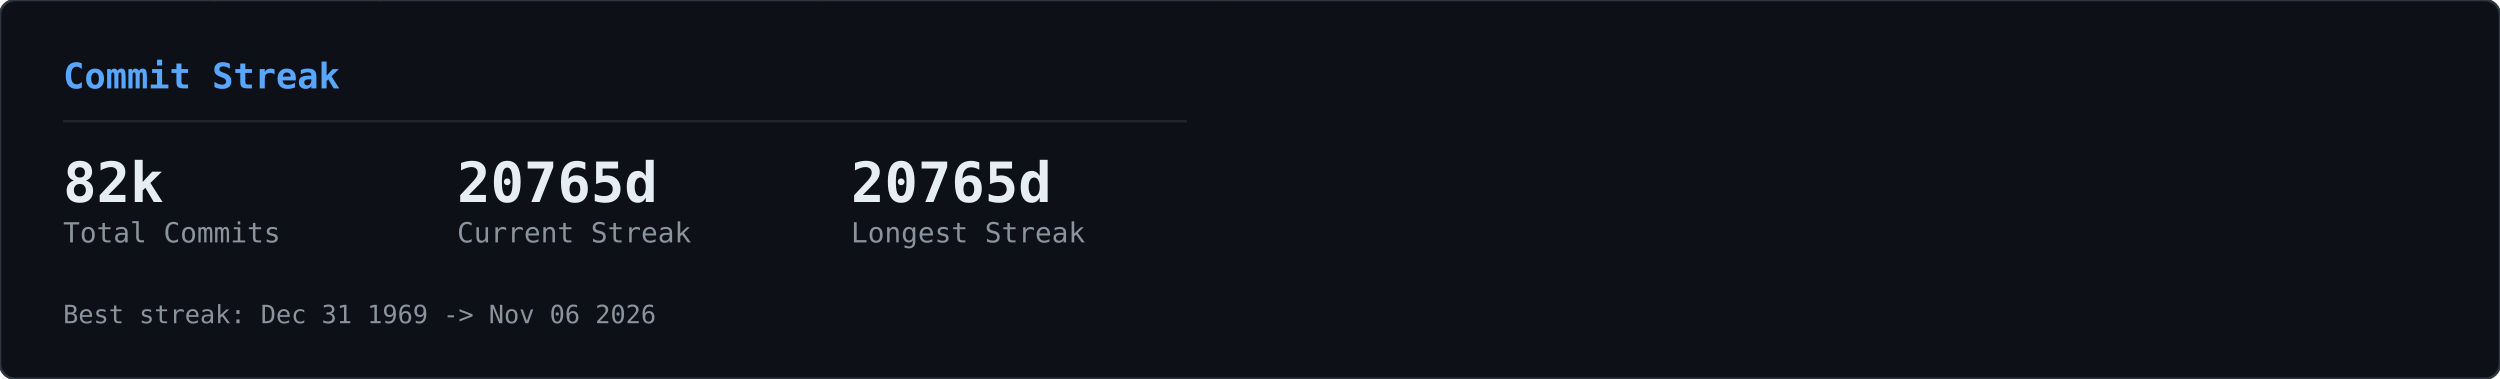
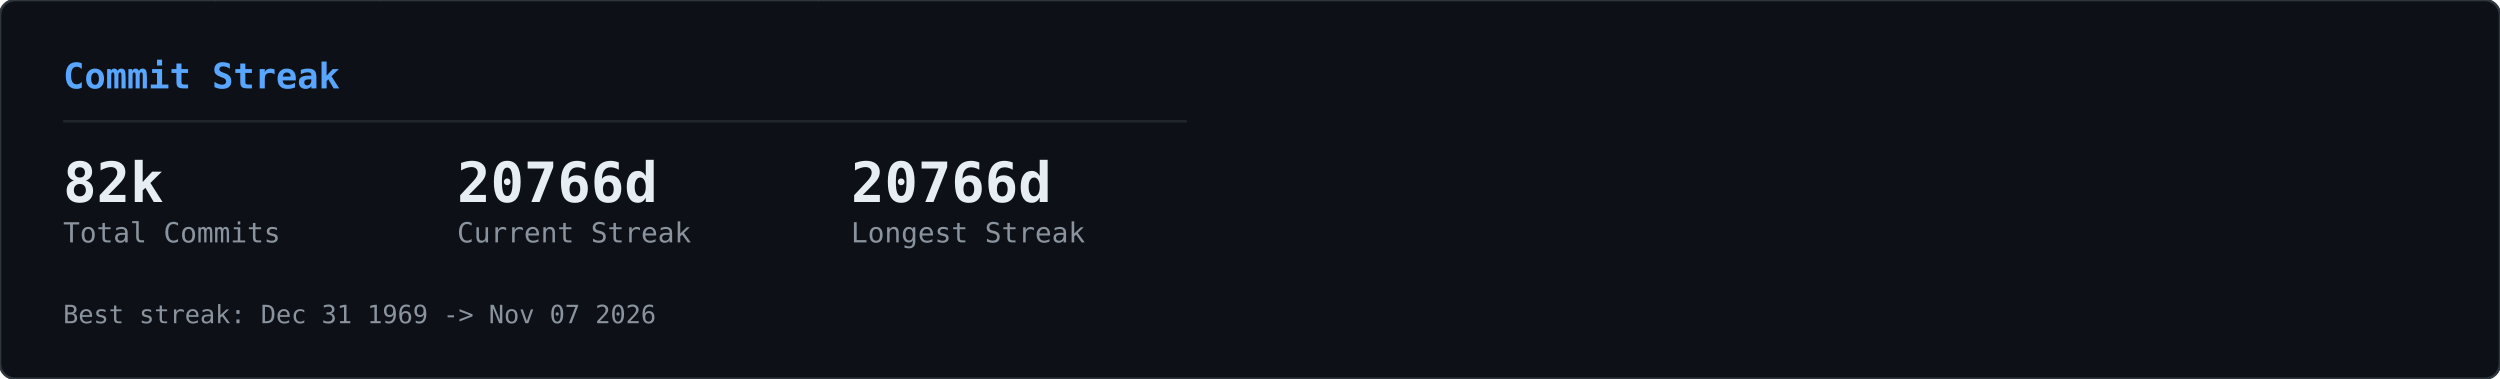
<svg xmlns="http://www.w3.org/2000/svg" width="990" height="150" viewBox="0 0 990 150">
  <defs>
    <clipPath id="row-clip">
      <rect width="990" height="150" rx="6" />
    </clipPath>
  </defs>
  <rect width="990" height="150" rx="6" fill="#0d1117" />
  <g clip-path="url(#row-clip)">
    <g transform="translate(0,0)">
      <g opacity="0.22">
        <style>@keyframes gcs0s0{from{transform:translateY(-46px)}to{transform:translateY(164px)}}@keyframes gcs1s0{from{transform:translateY(-60px)}to{transform:translateY(164px)}}@keyframes gcs2s0{from{transform:translateY(-74px)}to{transform:translateY(164px)}}@keyframes gcs3s0{from{transform:translateY(-46px)}to{transform:translateY(164px)}}@keyframes gcs4s0{from{transform:translateY(-74px)}to{transform:translateY(164px)}}@keyframes gcs5s0{from{transform:translateY(-74px)}to{transform:translateY(164px)}}@keyframes gcs6s0{from{transform:translateY(-88px)}to{transform:translateY(164px)}}@keyframes gcs7s0{from{transform:translateY(-74px)}to{transform:translateY(164px)}}@keyframes gcs8s0{from{transform:translateY(-74px)}to{transform:translateY(164px)}}@keyframes gcs9s0{from{transform:translateY(-88px)}to{transform:translateY(164px)}}@keyframes gcs10s0{from{transform:translateY(-46px)}to{transform:translateY(164px)}}@keyframes gcs11s0{from{transform:translateY(-46px)}to{transform:translateY(164px)}}@keyframes gcs12s0{from{transform:translateY(-74px)}to{transform:translateY(164px)}}@keyframes gcs13s0{from{transform:translateY(-60px)}to{transform:translateY(164px)}}@keyframes gcs14s0{from{transform:translateY(-88px)}to{transform:translateY(164px)}}@keyframes gcs15s0{from{transform:translateY(-60px)}to{transform:translateY(164px)}}@keyframes gcs16s0{from{transform:translateY(-46px)}to{transform:translateY(164px)}}@keyframes gcs17s0{from{transform:translateY(-74px)}to{transform:translateY(164px)}}@keyframes gcs18s0{from{transform:translateY(-88px)}to{transform:translateY(164px)}}@keyframes gcs19s0{from{transform:translateY(-88px)}to{transform:translateY(164px)}}@keyframes gcs20s0{from{transform:translateY(-60px)}to{transform:translateY(164px)}}@keyframes gcs21s0{from{transform:translateY(-60px)}to{transform:translateY(164px)}}@keyframes gcs22s0{from{transform:translateY(-88px)}to{transform:translateY(164px)}}@keyframes gcs23s0{from{transform:translateY(-88px)}to{transform:translateY(164px)}}@keyframes gcs24s0{from{transform:translateY(-46px)}to{transform:translateY(164px)}}@keyframes gcs25s0{from{transform:translateY(-60px)}to{transform:translateY(164px)}}@keyframes gcs26s0{from{transform:translateY(-46px)}to{transform:translateY(164px)}}@keyframes gcs27s0{from{transform:translateY(-46px)}to{transform:translateY(164px)}}@keyframes gcs28s0{from{transform:translateY(-60px)}to{transform:translateY(164px)}}@keyframes gcs29s0{from{transform:translateY(-88px)}to{transform:translateY(164px)}}@keyframes gcs30s0{from{transform:translateY(-46px)}to{transform:translateY(164px)}}@keyframes gcs31s0{from{transform:translateY(-88px)}to{transform:translateY(164px)}}@keyframes gcs32s0{from{transform:translateY(-60px)}to{transform:translateY(164px)}}@keyframes gcs33s0{from{transform:translateY(-60px)}to{transform:translateY(164px)}}@keyframes gcs34s0{from{transform:translateY(-60px)}to{transform:translateY(164px)}}@keyframes gcs35s0{from{transform:translateY(-46px)}to{transform:translateY(164px)}}@keyframes gcs36s0{from{transform:translateY(-60px)}to{transform:translateY(164px)}}@keyframes gcs37s0{from{transform:translateY(-46px)}to{transform:translateY(164px)}}</style>
        <g style="animation:gcs0s0 2.57s linear infinite;animation-delay:-1.18s">
          <text x="146" y="0" font-family="monospace" font-size="12" fill="#00ff41">ｮ</text>
          <text x="146" y="-14" font-family="monospace" font-size="12" fill="#00ff41" opacity="0.75">ﾗ</text>
          <text x="146" y="-28" font-family="monospace" font-size="12" fill="#00ff41" opacity="0.50">ｧ</text>
          <text x="146" y="-42" font-family="monospace" font-size="12" fill="#00ff41" opacity="0.25">ﾊ</text>
        </g>
        <g style="animation:gcs1s0 3.16s linear infinite;animation-delay:-1.00s">
          <text x="236" y="0" font-family="monospace" font-size="12" fill="#00ff41">3</text>
          <text x="236" y="-14" font-family="monospace" font-size="12" fill="#00ff41" opacity="0.80">ﾋ</text>
          <text x="236" y="-28" font-family="monospace" font-size="12" fill="#00ff41" opacity="0.60">ﾅ</text>
          <text x="236" y="-42" font-family="monospace" font-size="12" fill="#00ff41" opacity="0.40">ｭ</text>
          <text x="236" y="-56" font-family="monospace" font-size="12" fill="#00ff41" opacity="0.20">ｾ</text>
        </g>
        <g style="animation:gcs2s0 2.63s linear infinite;animation-delay:-2.01s">
          <text x="198" y="0" font-family="monospace" font-size="12" fill="#00ff41">0</text>
          <text x="198" y="-14" font-family="monospace" font-size="12" fill="#00ff41" opacity="0.83">ﾚ</text>
          <text x="198" y="-28" font-family="monospace" font-size="12" fill="#00ff41" opacity="0.67">1</text>
          <text x="198" y="-42" font-family="monospace" font-size="12" fill="#00ff41" opacity="0.50">ｪ</text>
          <text x="198" y="-56" font-family="monospace" font-size="12" fill="#00ff41" opacity="0.33">ｱ</text>
          <text x="198" y="-70" font-family="monospace" font-size="12" fill="#00ff41" opacity="0.17">0</text>
        </g>
        <g style="animation:gcs3s0 1.86s linear infinite;animation-delay:-0.90s">
          <text x="222" y="0" font-family="monospace" font-size="12" fill="#00ff41">ﾇ</text>
          <text x="222" y="-14" font-family="monospace" font-size="12" fill="#00ff41" opacity="0.75">ﾎ</text>
          <text x="222" y="-28" font-family="monospace" font-size="12" fill="#00ff41" opacity="0.50">ﾚ</text>
          <text x="222" y="-42" font-family="monospace" font-size="12" fill="#00ff41" opacity="0.25">ｸ</text>
        </g>
        <g style="animation:gcs4s0 2.41s linear infinite;animation-delay:-2.33s">
          <text x="83" y="0" font-family="monospace" font-size="12" fill="#00ff41">ｯ</text>
          <text x="83" y="-14" font-family="monospace" font-size="12" fill="#00ff41" opacity="0.83">ﾀ</text>
          <text x="83" y="-28" font-family="monospace" font-size="12" fill="#00ff41" opacity="0.67">ｳ</text>
          <text x="83" y="-42" font-family="monospace" font-size="12" fill="#00ff41" opacity="0.50">1</text>
          <text x="83" y="-56" font-family="monospace" font-size="12" fill="#00ff41" opacity="0.33">ﾅ</text>
          <text x="83" y="-70" font-family="monospace" font-size="12" fill="#00ff41" opacity="0.17">8</text>
        </g>
        <g style="animation:gcs5s0 2.66s linear infinite;animation-delay:-0.69s">
          <text x="485" y="0" font-family="monospace" font-size="12" fill="#00ff41">ｳ</text>
          <text x="485" y="-14" font-family="monospace" font-size="12" fill="#00ff41" opacity="0.83">ｵ</text>
          <text x="485" y="-28" font-family="monospace" font-size="12" fill="#00ff41" opacity="0.67">ｬ</text>
          <text x="485" y="-42" font-family="monospace" font-size="12" fill="#00ff41" opacity="0.50">ｿ</text>
          <text x="485" y="-56" font-family="monospace" font-size="12" fill="#00ff41" opacity="0.33">ﾜ</text>
          <text x="485" y="-70" font-family="monospace" font-size="12" fill="#00ff41" opacity="0.17">ｶ</text>
        </g>
        <g style="animation:gcs6s0 2.54s linear infinite;animation-delay:-1.54s">
          <text x="54" y="0" font-family="monospace" font-size="12" fill="#00ff41">1</text>
          <text x="54" y="-14" font-family="monospace" font-size="12" fill="#00ff41" opacity="0.86">1</text>
          <text x="54" y="-28" font-family="monospace" font-size="12" fill="#00ff41" opacity="0.71">ﾌ</text>
          <text x="54" y="-42" font-family="monospace" font-size="12" fill="#00ff41" opacity="0.57">ｷ</text>
          <text x="54" y="-56" font-family="monospace" font-size="12" fill="#00ff41" opacity="0.43">4</text>
          <text x="54" y="-70" font-family="monospace" font-size="12" fill="#00ff41" opacity="0.29">ﾐ</text>
          <text x="54" y="-84" font-family="monospace" font-size="12" fill="#00ff41" opacity="0.14">ﾏ</text>
        </g>
        <g style="animation:gcs7s0 3.14s linear infinite;animation-delay:-1.12s">
          <text x="403" y="0" font-family="monospace" font-size="12" fill="#00ff41">3</text>
          <text x="403" y="-14" font-family="monospace" font-size="12" fill="#00ff41" opacity="0.83">2</text>
          <text x="403" y="-28" font-family="monospace" font-size="12" fill="#00ff41" opacity="0.67">ｦ</text>
          <text x="403" y="-42" font-family="monospace" font-size="12" fill="#00ff41" opacity="0.50">ﾚ</text>
          <text x="403" y="-56" font-family="monospace" font-size="12" fill="#00ff41" opacity="0.33">ﾈ</text>
          <text x="403" y="-70" font-family="monospace" font-size="12" fill="#00ff41" opacity="0.17">ﾇ</text>
        </g>
        <g style="animation:gcs8s0 2.89s linear infinite;animation-delay:-1.37s">
          <text x="430" y="0" font-family="monospace" font-size="12" fill="#00ff41">4</text>
          <text x="430" y="-14" font-family="monospace" font-size="12" fill="#00ff41" opacity="0.83">ｿ</text>
          <text x="430" y="-28" font-family="monospace" font-size="12" fill="#00ff41" opacity="0.67">ｯ</text>
          <text x="430" y="-42" font-family="monospace" font-size="12" fill="#00ff41" opacity="0.50">ﾑ</text>
          <text x="430" y="-56" font-family="monospace" font-size="12" fill="#00ff41" opacity="0.33">ｿ</text>
          <text x="430" y="-70" font-family="monospace" font-size="12" fill="#00ff41" opacity="0.17">ﾁ</text>
        </g>
        <g style="animation:gcs9s0 3.06s linear infinite;animation-delay:-0.70s">
          <text x="32" y="0" font-family="monospace" font-size="12" fill="#00ff41">ｽ</text>
          <text x="32" y="-14" font-family="monospace" font-size="12" fill="#00ff41" opacity="0.86">ﾃ</text>
          <text x="32" y="-28" font-family="monospace" font-size="12" fill="#00ff41" opacity="0.71">ﾐ</text>
          <text x="32" y="-42" font-family="monospace" font-size="12" fill="#00ff41" opacity="0.57">ﾃ</text>
          <text x="32" y="-56" font-family="monospace" font-size="12" fill="#00ff41" opacity="0.43">ﾎ</text>
          <text x="32" y="-70" font-family="monospace" font-size="12" fill="#00ff41" opacity="0.29">5</text>
          <text x="32" y="-84" font-family="monospace" font-size="12" fill="#00ff41" opacity="0.14">ｱ</text>
        </g>
        <g style="animation:gcs10s0 2.48s linear infinite;animation-delay:-2.03s">
          <text x="184" y="0" font-family="monospace" font-size="12" fill="#00ff41">ﾒ</text>
          <text x="184" y="-14" font-family="monospace" font-size="12" fill="#00ff41" opacity="0.75">ﾄ</text>
          <text x="184" y="-28" font-family="monospace" font-size="12" fill="#00ff41" opacity="0.50">ﾗ</text>
          <text x="184" y="-42" font-family="monospace" font-size="12" fill="#00ff41" opacity="0.25">ﾔ</text>
        </g>
        <g style="animation:gcs11s0 2.48s linear infinite;animation-delay:-1.09s">
          <text x="39" y="0" font-family="monospace" font-size="12" fill="#00ff41">ﾅ</text>
          <text x="39" y="-14" font-family="monospace" font-size="12" fill="#00ff41" opacity="0.75">ｯ</text>
          <text x="39" y="-28" font-family="monospace" font-size="12" fill="#00ff41" opacity="0.50">ｺ</text>
          <text x="39" y="-42" font-family="monospace" font-size="12" fill="#00ff41" opacity="0.25">ﾌ</text>
        </g>
        <g style="animation:gcs12s0 1.97s linear infinite;animation-delay:-1.78s">
          <text x="355" y="0" font-family="monospace" font-size="12" fill="#00ff41">ﾜ</text>
          <text x="355" y="-14" font-family="monospace" font-size="12" fill="#00ff41" opacity="0.83">ｴ</text>
          <text x="355" y="-28" font-family="monospace" font-size="12" fill="#00ff41" opacity="0.67">ﾋ</text>
          <text x="355" y="-42" font-family="monospace" font-size="12" fill="#00ff41" opacity="0.50">ｾ</text>
          <text x="355" y="-56" font-family="monospace" font-size="12" fill="#00ff41" opacity="0.33">ﾀ</text>
          <text x="355" y="-70" font-family="monospace" font-size="12" fill="#00ff41" opacity="0.17">ﾒ</text>
        </g>
        <g style="animation:gcs13s0 2.27s linear infinite;animation-delay:-2.03s">
          <text x="437" y="0" font-family="monospace" font-size="12" fill="#00ff41">3</text>
          <text x="437" y="-14" font-family="monospace" font-size="12" fill="#00ff41" opacity="0.80">ｴ</text>
          <text x="437" y="-28" font-family="monospace" font-size="12" fill="#00ff41" opacity="0.60">ｬ</text>
          <text x="437" y="-42" font-family="monospace" font-size="12" fill="#00ff41" opacity="0.40">7</text>
          <text x="437" y="-56" font-family="monospace" font-size="12" fill="#00ff41" opacity="0.20">ﾎ</text>
        </g>
        <g style="animation:gcs14s0 2.27s linear infinite;animation-delay:-0.20s">
          <text x="469" y="0" font-family="monospace" font-size="12" fill="#00ff41">3</text>
          <text x="469" y="-14" font-family="monospace" font-size="12" fill="#00ff41" opacity="0.86">ﾝ</text>
          <text x="469" y="-28" font-family="monospace" font-size="12" fill="#00ff41" opacity="0.71">ｦ</text>
          <text x="469" y="-42" font-family="monospace" font-size="12" fill="#00ff41" opacity="0.57">ﾂ</text>
          <text x="469" y="-56" font-family="monospace" font-size="12" fill="#00ff41" opacity="0.43">ﾗ</text>
          <text x="469" y="-70" font-family="monospace" font-size="12" fill="#00ff41" opacity="0.29">ｧ</text>
          <text x="469" y="-84" font-family="monospace" font-size="12" fill="#00ff41" opacity="0.14">ｮ</text>
        </g>
        <g style="animation:gcs15s0 2.38s linear infinite;animation-delay:-1.80s">
          <text x="100" y="0" font-family="monospace" font-size="12" fill="#00ff41">ﾜ</text>
          <text x="100" y="-14" font-family="monospace" font-size="12" fill="#00ff41" opacity="0.80">0</text>
          <text x="100" y="-28" font-family="monospace" font-size="12" fill="#00ff41" opacity="0.60">ﾓ</text>
          <text x="100" y="-42" font-family="monospace" font-size="12" fill="#00ff41" opacity="0.40">ｶ</text>
          <text x="100" y="-56" font-family="monospace" font-size="12" fill="#00ff41" opacity="0.20">ｸ</text>
        </g>
        <g style="animation:gcs16s0 3.01s linear infinite;animation-delay:-1.67s">
          <text x="464" y="0" font-family="monospace" font-size="12" fill="#00ff41">ｴ</text>
          <text x="464" y="-14" font-family="monospace" font-size="12" fill="#00ff41" opacity="0.75">ﾑ</text>
          <text x="464" y="-28" font-family="monospace" font-size="12" fill="#00ff41" opacity="0.50">ﾉ</text>
          <text x="464" y="-42" font-family="monospace" font-size="12" fill="#00ff41" opacity="0.25">ﾏ</text>
        </g>
        <g style="animation:gcs17s0 1.88s linear infinite;animation-delay:-0.87s">
          <text x="390" y="0" font-family="monospace" font-size="12" fill="#00ff41">ﾌ</text>
          <text x="390" y="-14" font-family="monospace" font-size="12" fill="#00ff41" opacity="0.83">ｪ</text>
          <text x="390" y="-28" font-family="monospace" font-size="12" fill="#00ff41" opacity="0.67">ﾗ</text>
          <text x="390" y="-42" font-family="monospace" font-size="12" fill="#00ff41" opacity="0.50">ｩ</text>
          <text x="390" y="-56" font-family="monospace" font-size="12" fill="#00ff41" opacity="0.33">7</text>
          <text x="390" y="-70" font-family="monospace" font-size="12" fill="#00ff41" opacity="0.17">ﾔ</text>
        </g>
        <g style="animation:gcs18s0 2.28s linear infinite;animation-delay:-2.05s">
          <text x="250" y="0" font-family="monospace" font-size="12" fill="#00ff41">7</text>
          <text x="250" y="-14" font-family="monospace" font-size="12" fill="#00ff41" opacity="0.86">ﾘ</text>
          <text x="250" y="-28" font-family="monospace" font-size="12" fill="#00ff41" opacity="0.71">ｩ</text>
          <text x="250" y="-42" font-family="monospace" font-size="12" fill="#00ff41" opacity="0.57">ｲ</text>
          <text x="250" y="-56" font-family="monospace" font-size="12" fill="#00ff41" opacity="0.43">5</text>
          <text x="250" y="-70" font-family="monospace" font-size="12" fill="#00ff41" opacity="0.29">ﾆ</text>
          <text x="250" y="-84" font-family="monospace" font-size="12" fill="#00ff41" opacity="0.14">ｿ</text>
        </g>
        <g style="animation:gcs19s0 2.21s linear infinite;animation-delay:-0.13s">
          <text x="375" y="0" font-family="monospace" font-size="12" fill="#00ff41">ﾅ</text>
          <text x="375" y="-14" font-family="monospace" font-size="12" fill="#00ff41" opacity="0.86">ｮ</text>
          <text x="375" y="-28" font-family="monospace" font-size="12" fill="#00ff41" opacity="0.71">ｷ</text>
          <text x="375" y="-42" font-family="monospace" font-size="12" fill="#00ff41" opacity="0.57">ﾊ</text>
          <text x="375" y="-56" font-family="monospace" font-size="12" fill="#00ff41" opacity="0.43">ﾛ</text>
          <text x="375" y="-70" font-family="monospace" font-size="12" fill="#00ff41" opacity="0.29">ｱ</text>
          <text x="375" y="-84" font-family="monospace" font-size="12" fill="#00ff41" opacity="0.14">ﾖ</text>
        </g>
        <g style="animation:gcs20s0 2.89s linear infinite;animation-delay:-1.78s">
          <text x="319" y="0" font-family="monospace" font-size="12" fill="#00ff41">ﾝ</text>
          <text x="319" y="-14" font-family="monospace" font-size="12" fill="#00ff41" opacity="0.80">8</text>
          <text x="319" y="-28" font-family="monospace" font-size="12" fill="#00ff41" opacity="0.60">ﾈ</text>
          <text x="319" y="-42" font-family="monospace" font-size="12" fill="#00ff41" opacity="0.40">ﾑ</text>
          <text x="319" y="-56" font-family="monospace" font-size="12" fill="#00ff41" opacity="0.20">8</text>
        </g>
        <g style="animation:gcs21s0 1.72s linear infinite;animation-delay:-0.43s">
          <text x="322" y="0" font-family="monospace" font-size="12" fill="#00ff41">ｯ</text>
          <text x="322" y="-14" font-family="monospace" font-size="12" fill="#00ff41" opacity="0.80">ｨ</text>
          <text x="322" y="-28" font-family="monospace" font-size="12" fill="#00ff41" opacity="0.60">ﾂ</text>
          <text x="322" y="-42" font-family="monospace" font-size="12" fill="#00ff41" opacity="0.40">ﾎ</text>
          <text x="322" y="-56" font-family="monospace" font-size="12" fill="#00ff41" opacity="0.20">1</text>
        </g>
        <g style="animation:gcs22s0 1.59s linear infinite;animation-delay:-0.11s">
          <text x="48" y="0" font-family="monospace" font-size="12" fill="#00ff41">2</text>
          <text x="48" y="-14" font-family="monospace" font-size="12" fill="#00ff41" opacity="0.86">ﾌ</text>
          <text x="48" y="-28" font-family="monospace" font-size="12" fill="#00ff41" opacity="0.71">ｳ</text>
          <text x="48" y="-42" font-family="monospace" font-size="12" fill="#00ff41" opacity="0.57">ﾁ</text>
          <text x="48" y="-56" font-family="monospace" font-size="12" fill="#00ff41" opacity="0.43">ｱ</text>
          <text x="48" y="-70" font-family="monospace" font-size="12" fill="#00ff41" opacity="0.29">ﾖ</text>
          <text x="48" y="-84" font-family="monospace" font-size="12" fill="#00ff41" opacity="0.14">5</text>
        </g>
        <g style="animation:gcs23s0 2.43s linear infinite;animation-delay:-0.29s">
          <text x="468" y="0" font-family="monospace" font-size="12" fill="#00ff41">ﾐ</text>
          <text x="468" y="-14" font-family="monospace" font-size="12" fill="#00ff41" opacity="0.86">ﾓ</text>
          <text x="468" y="-28" font-family="monospace" font-size="12" fill="#00ff41" opacity="0.71">ﾎ</text>
          <text x="468" y="-42" font-family="monospace" font-size="12" fill="#00ff41" opacity="0.57">ﾛ</text>
          <text x="468" y="-56" font-family="monospace" font-size="12" fill="#00ff41" opacity="0.43">ﾈ</text>
          <text x="468" y="-70" font-family="monospace" font-size="12" fill="#00ff41" opacity="0.29">ﾆ</text>
          <text x="468" y="-84" font-family="monospace" font-size="12" fill="#00ff41" opacity="0.14">ﾎ</text>
        </g>
        <g style="animation:gcs24s0 2.71s linear infinite;animation-delay:-2.62s">
          <text x="458" y="0" font-family="monospace" font-size="12" fill="#00ff41">0</text>
          <text x="458" y="-14" font-family="monospace" font-size="12" fill="#00ff41" opacity="0.75">4</text>
          <text x="458" y="-28" font-family="monospace" font-size="12" fill="#00ff41" opacity="0.50">ｻ</text>
          <text x="458" y="-42" font-family="monospace" font-size="12" fill="#00ff41" opacity="0.25">ﾑ</text>
        </g>
        <g style="animation:gcs25s0 2.35s linear infinite;animation-delay:-1.04s">
          <text x="411" y="0" font-family="monospace" font-size="12" fill="#00ff41">ﾌ</text>
          <text x="411" y="-14" font-family="monospace" font-size="12" fill="#00ff41" opacity="0.80">1</text>
          <text x="411" y="-28" font-family="monospace" font-size="12" fill="#00ff41" opacity="0.60">ﾊ</text>
          <text x="411" y="-42" font-family="monospace" font-size="12" fill="#00ff41" opacity="0.40">ｱ</text>
          <text x="411" y="-56" font-family="monospace" font-size="12" fill="#00ff41" opacity="0.20">3</text>
        </g>
        <g style="animation:gcs26s0 1.84s linear infinite;animation-delay:-0.68s">
          <text x="358" y="0" font-family="monospace" font-size="12" fill="#00ff41">ｻ</text>
          <text x="358" y="-14" font-family="monospace" font-size="12" fill="#00ff41" opacity="0.75">ｵ</text>
          <text x="358" y="-28" font-family="monospace" font-size="12" fill="#00ff41" opacity="0.50">ｺ</text>
          <text x="358" y="-42" font-family="monospace" font-size="12" fill="#00ff41" opacity="0.25">ｻ</text>
        </g>
        <g style="animation:gcs27s0 3.14s linear infinite;animation-delay:-1.63s">
          <text x="330" y="0" font-family="monospace" font-size="12" fill="#00ff41">1</text>
          <text x="330" y="-14" font-family="monospace" font-size="12" fill="#00ff41" opacity="0.75">6</text>
          <text x="330" y="-28" font-family="monospace" font-size="12" fill="#00ff41" opacity="0.50">ｨ</text>
          <text x="330" y="-42" font-family="monospace" font-size="12" fill="#00ff41" opacity="0.25">ﾍ</text>
        </g>
        <g style="animation:gcs28s0 1.61s linear infinite;animation-delay:-0.72s">
          <text x="404" y="0" font-family="monospace" font-size="12" fill="#00ff41">ﾝ</text>
          <text x="404" y="-14" font-family="monospace" font-size="12" fill="#00ff41" opacity="0.80">ﾌ</text>
          <text x="404" y="-28" font-family="monospace" font-size="12" fill="#00ff41" opacity="0.60">ﾅ</text>
          <text x="404" y="-42" font-family="monospace" font-size="12" fill="#00ff41" opacity="0.40">ﾂ</text>
          <text x="404" y="-56" font-family="monospace" font-size="12" fill="#00ff41" opacity="0.20">ﾃ</text>
        </g>
        <g style="animation:gcs29s0 2.37s linear infinite;animation-delay:-0.24s">
          <text x="380" y="0" font-family="monospace" font-size="12" fill="#00ff41">ﾅ</text>
          <text x="380" y="-14" font-family="monospace" font-size="12" fill="#00ff41" opacity="0.86">ﾌ</text>
          <text x="380" y="-28" font-family="monospace" font-size="12" fill="#00ff41" opacity="0.71">ﾛ</text>
          <text x="380" y="-42" font-family="monospace" font-size="12" fill="#00ff41" opacity="0.57">2</text>
          <text x="380" y="-56" font-family="monospace" font-size="12" fill="#00ff41" opacity="0.43">5</text>
          <text x="380" y="-70" font-family="monospace" font-size="12" fill="#00ff41" opacity="0.29">ｴ</text>
          <text x="380" y="-84" font-family="monospace" font-size="12" fill="#00ff41" opacity="0.14">ｮ</text>
        </g>
        <g style="animation:gcs30s0 2.42s linear infinite;animation-delay:-2.15s">
          <text x="215" y="0" font-family="monospace" font-size="12" fill="#00ff41">ﾐ</text>
          <text x="215" y="-14" font-family="monospace" font-size="12" fill="#00ff41" opacity="0.75">0</text>
          <text x="215" y="-28" font-family="monospace" font-size="12" fill="#00ff41" opacity="0.50">3</text>
          <text x="215" y="-42" font-family="monospace" font-size="12" fill="#00ff41" opacity="0.25">ｮ</text>
        </g>
        <g style="animation:gcs31s0 2.73s linear infinite;animation-delay:-0.98s">
          <text x="171" y="0" font-family="monospace" font-size="12" fill="#00ff41">ﾉ</text>
          <text x="171" y="-14" font-family="monospace" font-size="12" fill="#00ff41" opacity="0.86">ﾇ</text>
          <text x="171" y="-28" font-family="monospace" font-size="12" fill="#00ff41" opacity="0.71">ｦ</text>
          <text x="171" y="-42" font-family="monospace" font-size="12" fill="#00ff41" opacity="0.57">ｳ</text>
          <text x="171" y="-56" font-family="monospace" font-size="12" fill="#00ff41" opacity="0.43">ﾛ</text>
          <text x="171" y="-70" font-family="monospace" font-size="12" fill="#00ff41" opacity="0.29">ﾌ</text>
          <text x="171" y="-84" font-family="monospace" font-size="12" fill="#00ff41" opacity="0.14">ｹ</text>
        </g>
        <g style="animation:gcs32s0 2.31s linear infinite;animation-delay:-0.48s">
          <text x="80" y="0" font-family="monospace" font-size="12" fill="#00ff41">6</text>
          <text x="80" y="-14" font-family="monospace" font-size="12" fill="#00ff41" opacity="0.80">ﾀ</text>
          <text x="80" y="-28" font-family="monospace" font-size="12" fill="#00ff41" opacity="0.60">ｸ</text>
          <text x="80" y="-42" font-family="monospace" font-size="12" fill="#00ff41" opacity="0.40">ﾗ</text>
          <text x="80" y="-56" font-family="monospace" font-size="12" fill="#00ff41" opacity="0.20">ｪ</text>
        </g>
        <g style="animation:gcs33s0 2.37s linear infinite;animation-delay:-2.17s">
          <text x="313" y="0" font-family="monospace" font-size="12" fill="#00ff41">ｱ</text>
          <text x="313" y="-14" font-family="monospace" font-size="12" fill="#00ff41" opacity="0.80">0</text>
          <text x="313" y="-28" font-family="monospace" font-size="12" fill="#00ff41" opacity="0.60">8</text>
          <text x="313" y="-42" font-family="monospace" font-size="12" fill="#00ff41" opacity="0.40">ﾊ</text>
          <text x="313" y="-56" font-family="monospace" font-size="12" fill="#00ff41" opacity="0.20">ﾑ</text>
        </g>
        <g style="animation:gcs34s0 2.09s linear infinite;animation-delay:-0.61s">
          <text x="441" y="0" font-family="monospace" font-size="12" fill="#00ff41">ｶ</text>
          <text x="441" y="-14" font-family="monospace" font-size="12" fill="#00ff41" opacity="0.80">ﾑ</text>
          <text x="441" y="-28" font-family="monospace" font-size="12" fill="#00ff41" opacity="0.60">ｾ</text>
          <text x="441" y="-42" font-family="monospace" font-size="12" fill="#00ff41" opacity="0.40">ﾁ</text>
          <text x="441" y="-56" font-family="monospace" font-size="12" fill="#00ff41" opacity="0.20">ｫ</text>
        </g>
        <g style="animation:gcs35s0 2.81s linear infinite;animation-delay:-0.98s">
          <text x="262" y="0" font-family="monospace" font-size="12" fill="#00ff41">ｼ</text>
          <text x="262" y="-14" font-family="monospace" font-size="12" fill="#00ff41" opacity="0.75">ｿ</text>
          <text x="262" y="-28" font-family="monospace" font-size="12" fill="#00ff41" opacity="0.50">3</text>
          <text x="262" y="-42" font-family="monospace" font-size="12" fill="#00ff41" opacity="0.25">ｧ</text>
        </g>
        <g style="animation:gcs36s0 1.88s linear infinite;animation-delay:-0.67s">
          <text x="460" y="0" font-family="monospace" font-size="12" fill="#00ff41">ﾑ</text>
          <text x="460" y="-14" font-family="monospace" font-size="12" fill="#00ff41" opacity="0.80">ﾆ</text>
          <text x="460" y="-28" font-family="monospace" font-size="12" fill="#00ff41" opacity="0.60">0</text>
          <text x="460" y="-42" font-family="monospace" font-size="12" fill="#00ff41" opacity="0.40">ﾕ</text>
          <text x="460" y="-56" font-family="monospace" font-size="12" fill="#00ff41" opacity="0.20">3</text>
        </g>
        <g style="animation:gcs37s0 2.76s linear infinite;animation-delay:-1.10s">
          <text x="342" y="0" font-family="monospace" font-size="12" fill="#00ff41">ｽ</text>
          <text x="342" y="-14" font-family="monospace" font-size="12" fill="#00ff41" opacity="0.75">ﾜ</text>
          <text x="342" y="-28" font-family="monospace" font-size="12" fill="#00ff41" opacity="0.50">ｴ</text>
          <text x="342" y="-42" font-family="monospace" font-size="12" fill="#00ff41" opacity="0.25">3</text>
        </g>
      </g>
    </g>
  </g>
  <rect width="990" height="150" rx="6" fill="none" stroke="#30363d" stroke-width="1" />
  <g transform="translate(0,0)">
    <text x="25" y="35" font-family="monospace" font-size="14" font-weight="600" fill="#58a6ff">Commit Streak</text>
    <line x1="25" y1="48" x2="470" y2="48" stroke="#21262d" stroke-width="1" />
    <text x="25" y="80" font-family="monospace" font-size="22" font-weight="700" fill="#e6edf3">82k</text>
    <text x="25" y="96" font-family="monospace" font-size="11" fill="#8b949e">Total Commits</text>
-     <text x="181" y="80" font-family="monospace" font-size="22" font-weight="700" fill="#e6edf3">20765d</text>
+     <text x="181" y="80" font-family="monospace" font-size="22" font-weight="700" fill="#e6edf3">20766d</text>
    <text x="181" y="96" font-family="monospace" font-size="11" fill="#8b949e">Current Streak</text>
-     <text x="337" y="80" font-family="monospace" font-size="22" font-weight="700" fill="#e6edf3">20765d</text>
+     <text x="337" y="80" font-family="monospace" font-size="22" font-weight="700" fill="#e6edf3">20766d</text>
    <text x="337" y="96" font-family="monospace" font-size="11" fill="#8b949e">Longest Streak</text>
-     <text x="25" y="128" font-family="monospace" font-size="10" fill="#8b949e">Best streak: Dec 31 1969 -&gt; Nov 06 2026</text>
+     <text x="25" y="128" font-family="monospace" font-size="10" fill="#8b949e">Best streak: Dec 31 1969 -&gt; Nov 07 2026</text>
  </g>
</svg>
